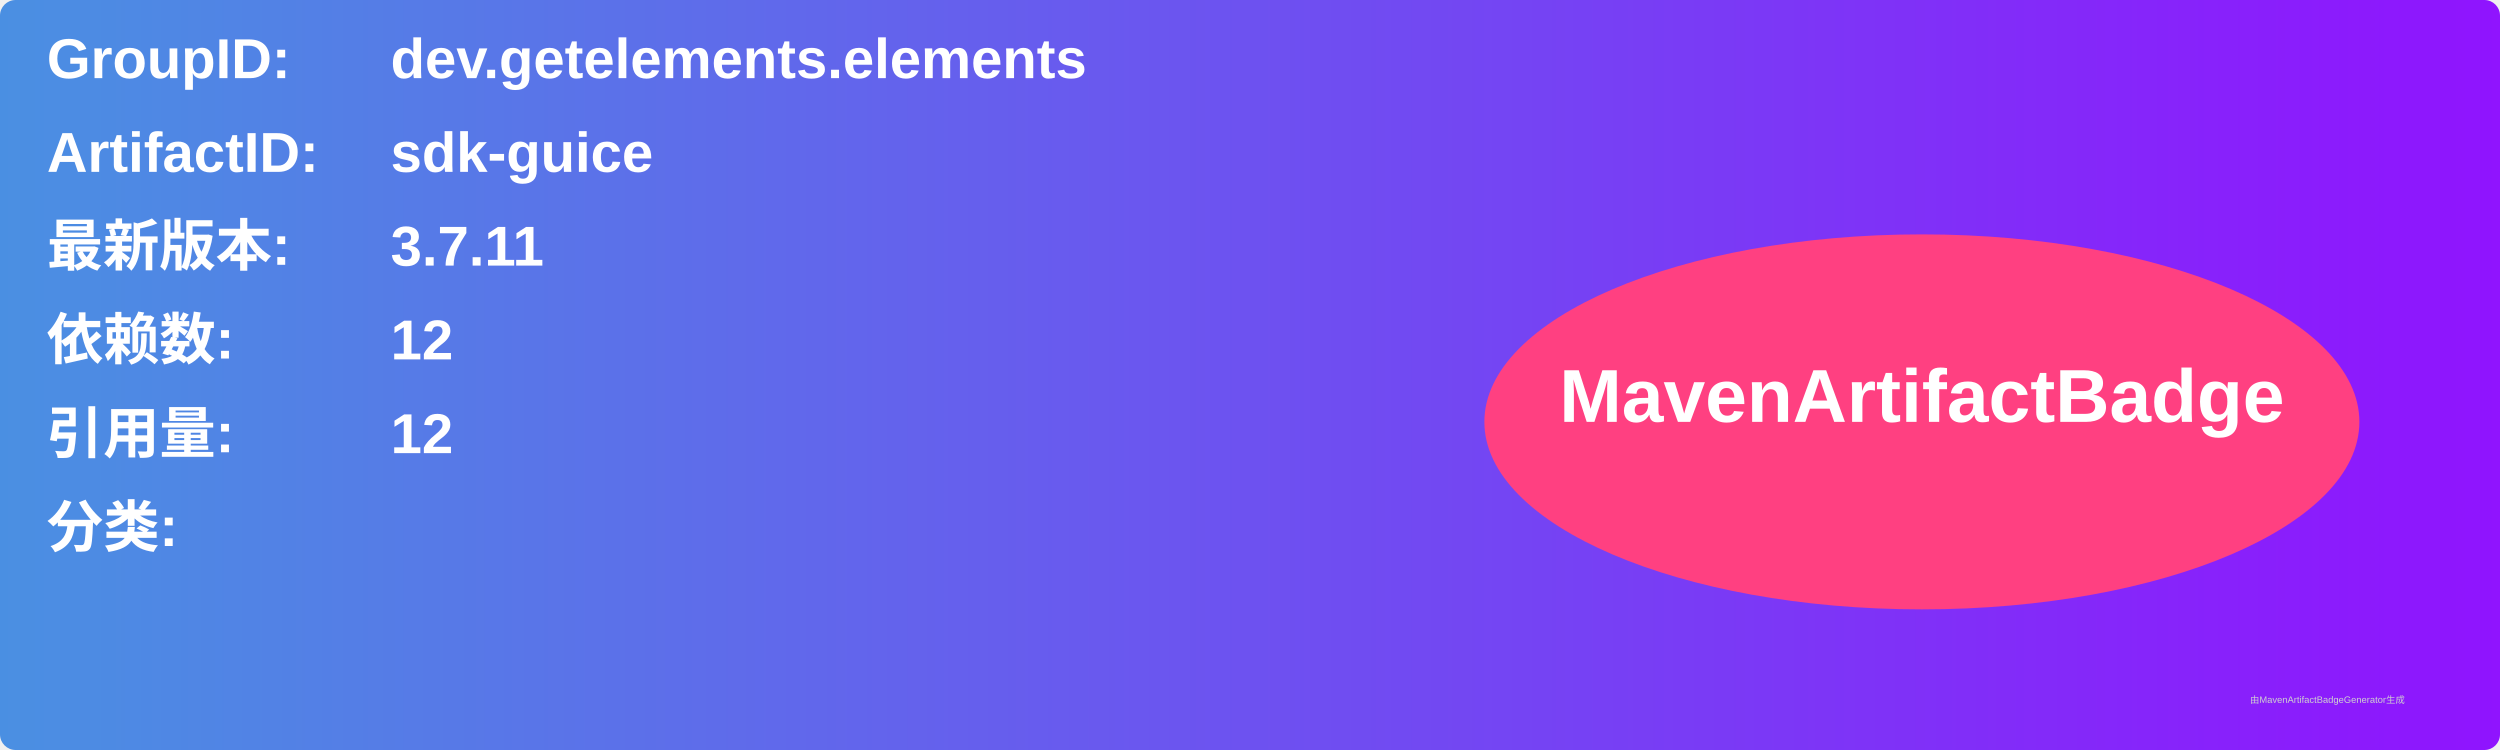
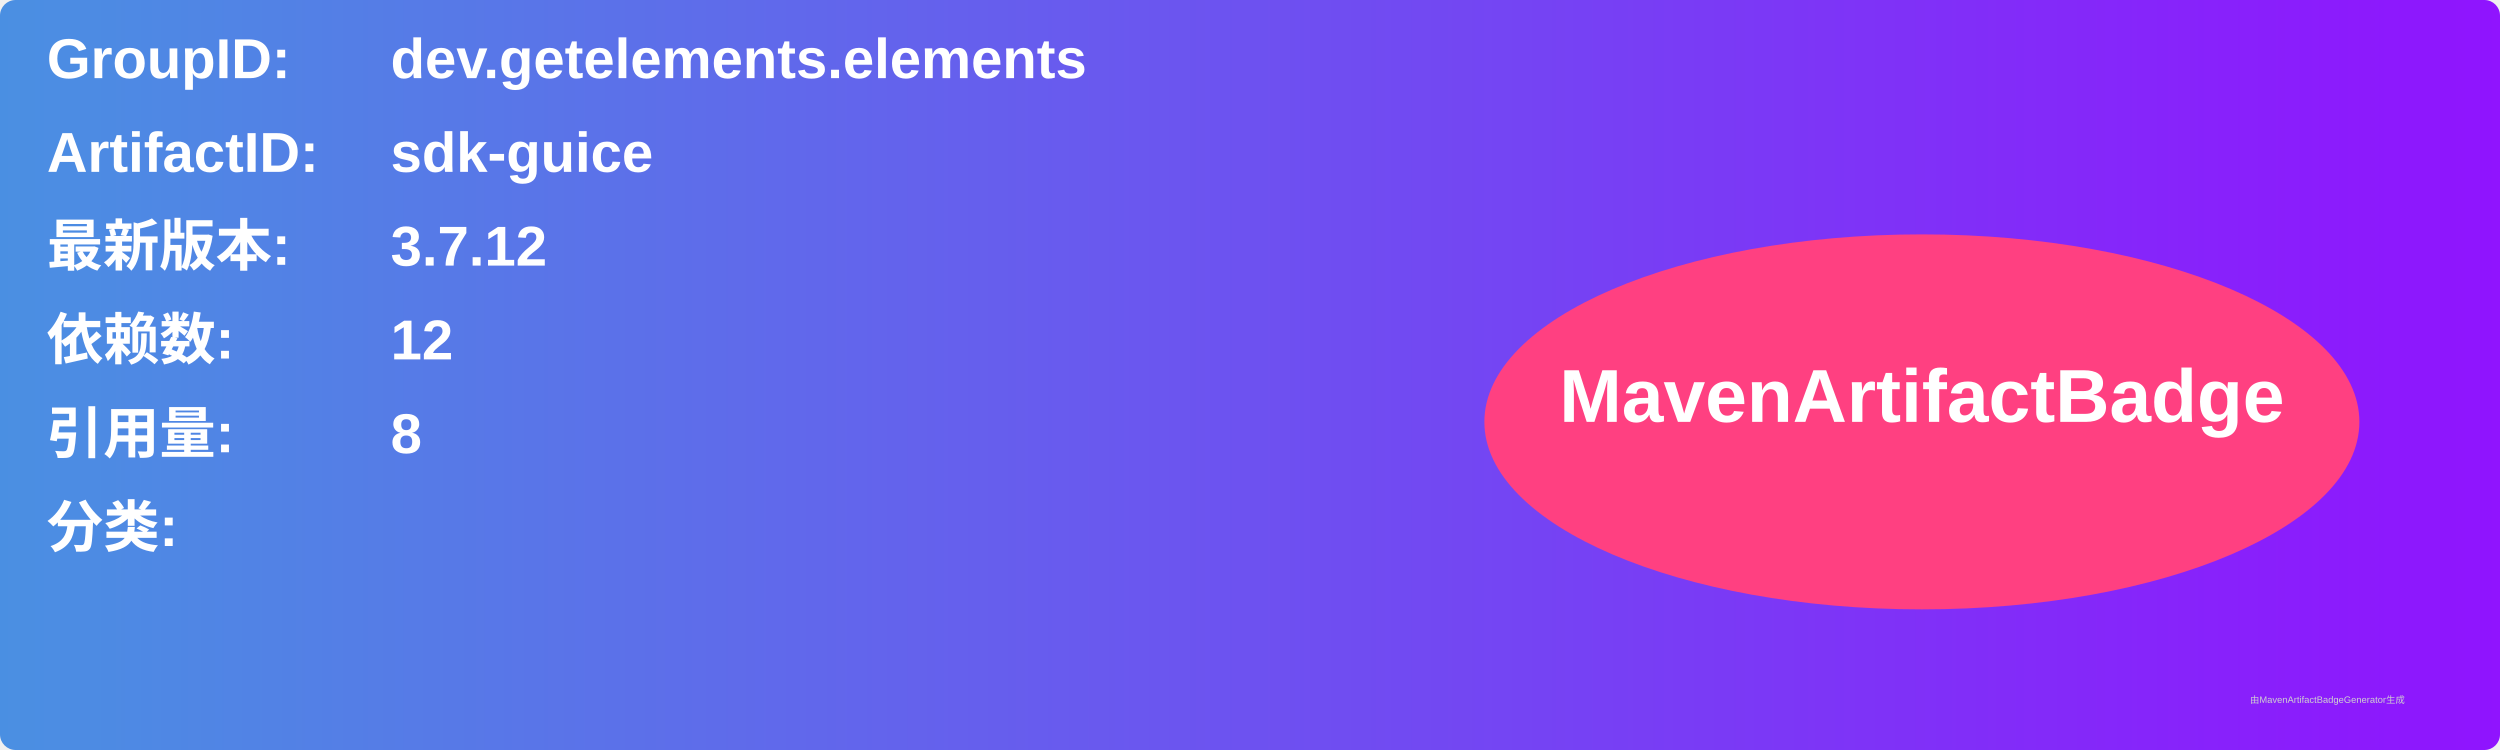
<svg xmlns="http://www.w3.org/2000/svg" width="800" height="240" viewBox="0 0 800 240">
  <linearGradient id="grad" x1="0%" y1="0%" x2="100%" y2="0%">
    <stop offset="0%" stop-color="#4a90e2" />
    <stop offset="100%" stop-color="#9013fe" />
  </linearGradient>
  <rect width="100%" height="100%" rx="5" ry="5" fill="url(#grad)" />
  <g transform="translate(15, 15)">
    <text x="0" y="10" font-family="Arial" font-size="18" fill="white" font-weight="bold" width="260">GroupID:</text>
    <text x="110" y="10" font-family="Arial" font-size="18" fill="white" font-weight="bold" width="460">dev.getelements.elements</text>
    <text x="0" y="40" font-family="Arial" font-size="18" fill="white" font-weight="bold" width="260">ArtifactID:</text>
    <text x="110" y="40" font-family="Arial" font-size="18" fill="white" font-weight="bold" width="460">sdk-guice</text>
    <text x="0" y="70" font-family="Arial" font-size="18" fill="white" font-weight="bold">最新版本:</text>
    <text x="110" y="70" font-family="Arial" font-size="18" fill="white" font-weight="bold">
-       <tspan font-weight="bold">3.7.11</tspan>
+       <tspan font-weight="bold">3.7.12</tspan>
    </text>
    <text x="0" y="100" font-family="Arial" font-size="18" fill="white" font-weight="bold">依赖数: </text>
    <text x="110" y="100" font-family="Arial" font-size="18" fill="white">
      <tspan font-weight="bold">12</tspan>
    </text>
    <text x="0" y="130" font-family="Arial" font-size="18" fill="white" font-weight="bold">引用量: </text>
    <text x="110" y="130" font-family="Arial" font-size="18" fill="white">
-       <tspan font-weight="bold">12</tspan>
+       <tspan font-weight="bold">8</tspan>
    </text>
    <text x="0" y="160" font-family="Arial" font-size="18" fill="white" font-weight="bold">分类:</text>
    <text x="10" y="190" font-family="Arial" font-size="10" fill="white">
      <tspan font-weight="bold" />
    </text>
    <ellipse cx="600" cy="120" rx="140" ry="60" fill="#ff4081" />
    <text x="600" y="120" text-anchor="middle" font-family="Arial" font-size="24" fill="white" font-weight="bold">MavenArtifactBadge</text>
  </g>
  <text x="720" y="225" font-family="Arial" font-size="3" fill="#d0d0d0">由MavenArtifactBadgeGenerator生成</text>
</svg>
